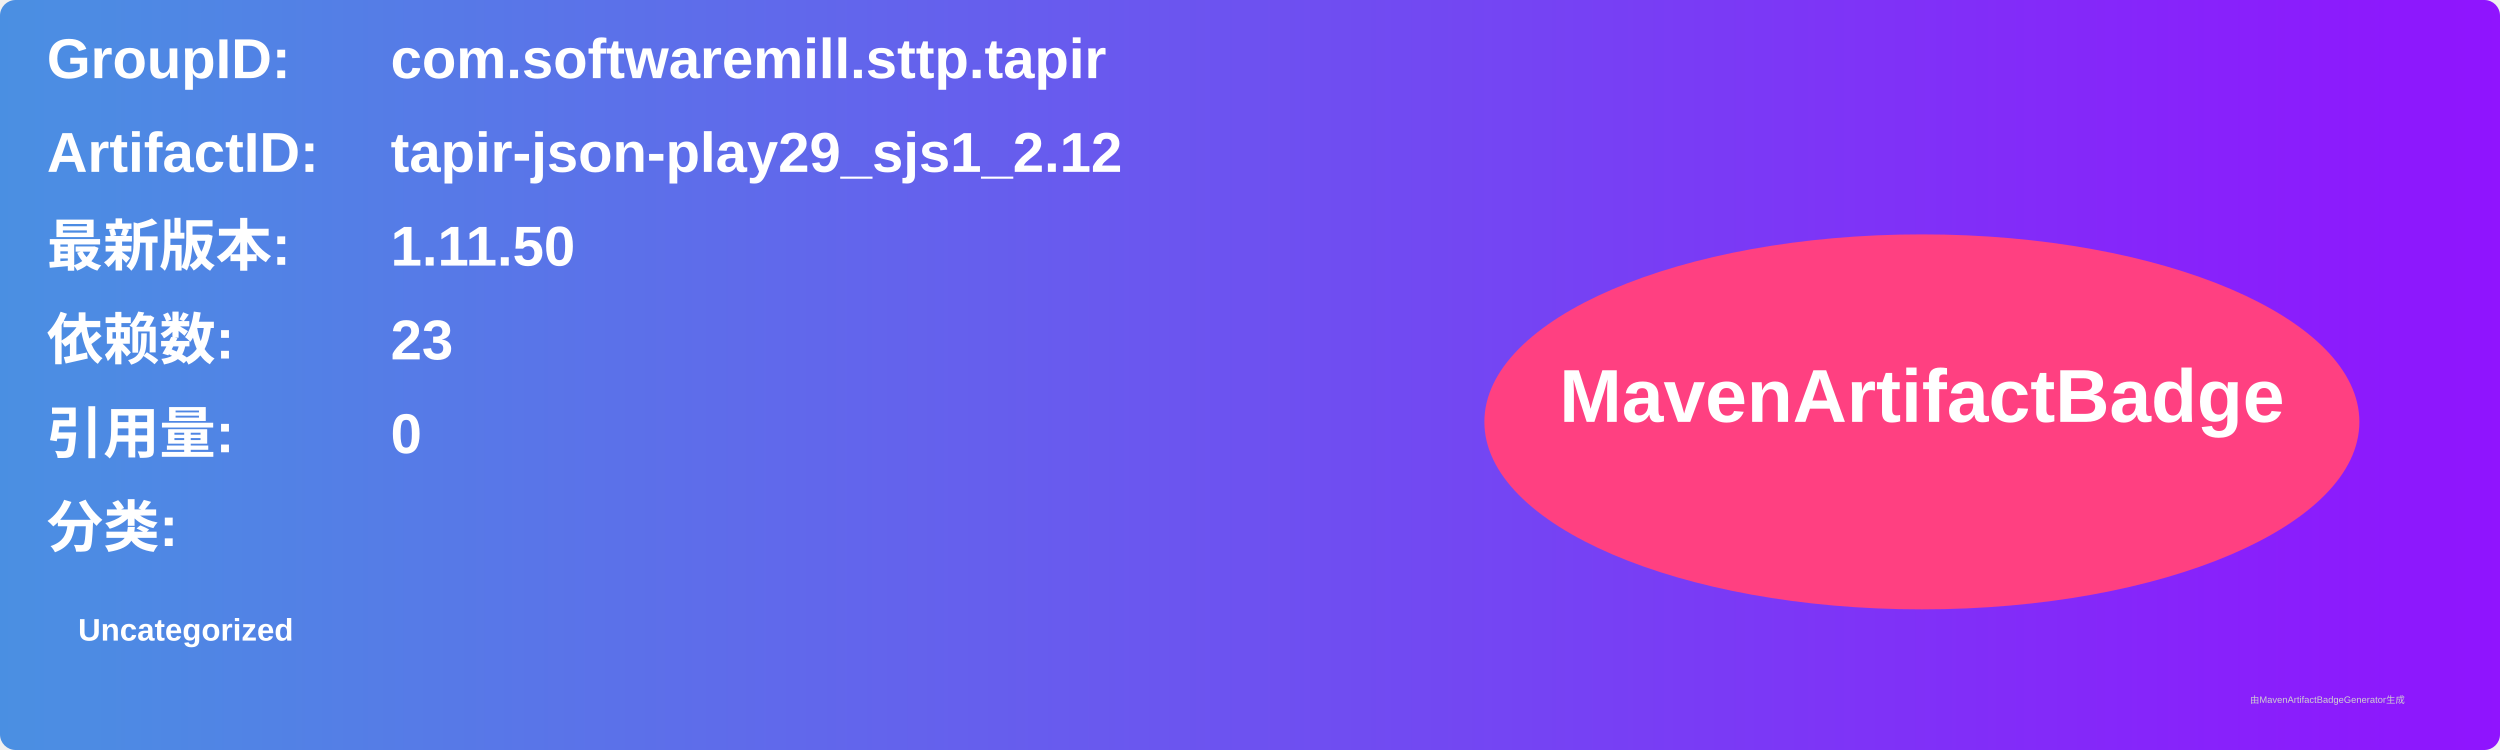
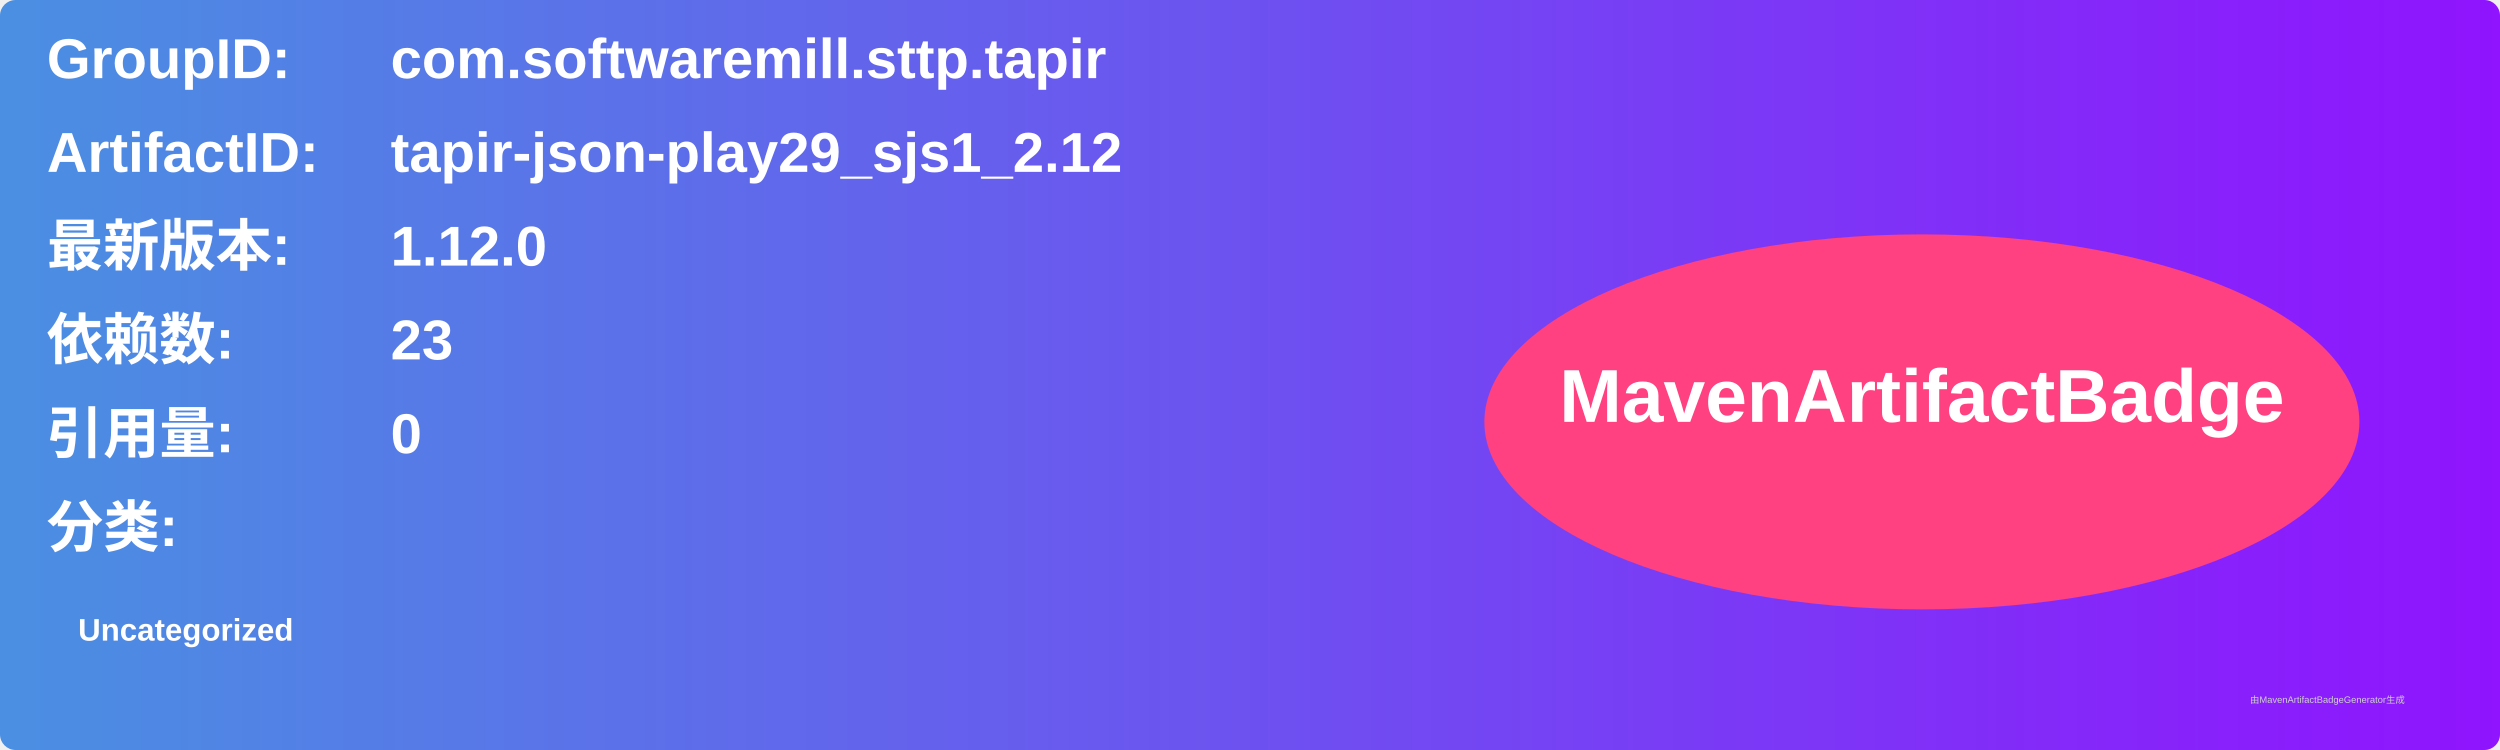
<svg xmlns="http://www.w3.org/2000/svg" width="800" height="240" viewBox="0 0 800 240">
  <linearGradient id="grad" x1="0%" y1="0%" x2="100%" y2="0%">
    <stop offset="0%" stop-color="#4a90e2" />
    <stop offset="100%" stop-color="#9013fe" />
  </linearGradient>
  <rect width="100%" height="100%" rx="5" ry="5" fill="url(#grad)" />
  <g transform="translate(15, 15)">
    <text x="0" y="10" font-family="Arial" font-size="18" fill="white" font-weight="bold" width="260">GroupID:</text>
    <text x="110" y="10" font-family="Arial" font-size="18" fill="white" font-weight="bold" width="460">com.softwaremill.sttp.tapir</text>
    <text x="0" y="40" font-family="Arial" font-size="18" fill="white" font-weight="bold" width="260">ArtifactID:</text>
    <text x="110" y="40" font-family="Arial" font-size="18" fill="white" font-weight="bold" width="460">tapir-json-play29_sjs1_2.12</text>
    <text x="0" y="70" font-family="Arial" font-size="18" fill="white" font-weight="bold">最新版本:</text>
    <text x="110" y="70" font-family="Arial" font-size="18" fill="white" font-weight="bold">
-       <tspan font-weight="bold">1.11.50</tspan>
+       <tspan font-weight="bold">1.12.0</tspan>
    </text>
    <text x="0" y="100" font-family="Arial" font-size="18" fill="white" font-weight="bold">依赖数: </text>
    <text x="110" y="100" font-family="Arial" font-size="18" fill="white">
      <tspan font-weight="bold">23</tspan>
    </text>
    <text x="0" y="130" font-family="Arial" font-size="18" fill="white" font-weight="bold">引用量: </text>
    <text x="110" y="130" font-family="Arial" font-size="18" fill="white">
      <tspan font-weight="bold">0</tspan>
    </text>
    <text x="0" y="160" font-family="Arial" font-size="18" fill="white" font-weight="bold">分类:</text>
    <text x="10" y="190" font-family="Arial" font-size="10" fill="white">
      <tspan font-weight="bold">Uncategorized</tspan>
    </text>
    <ellipse cx="600" cy="120" rx="140" ry="60" fill="#ff4081" />
    <text x="600" y="120" text-anchor="middle" font-family="Arial" font-size="24" fill="white" font-weight="bold">MavenArtifactBadge</text>
  </g>
  <text x="720" y="225" font-family="Arial" font-size="3" fill="#d0d0d0">由MavenArtifactBadgeGenerator生成</text>
</svg>
